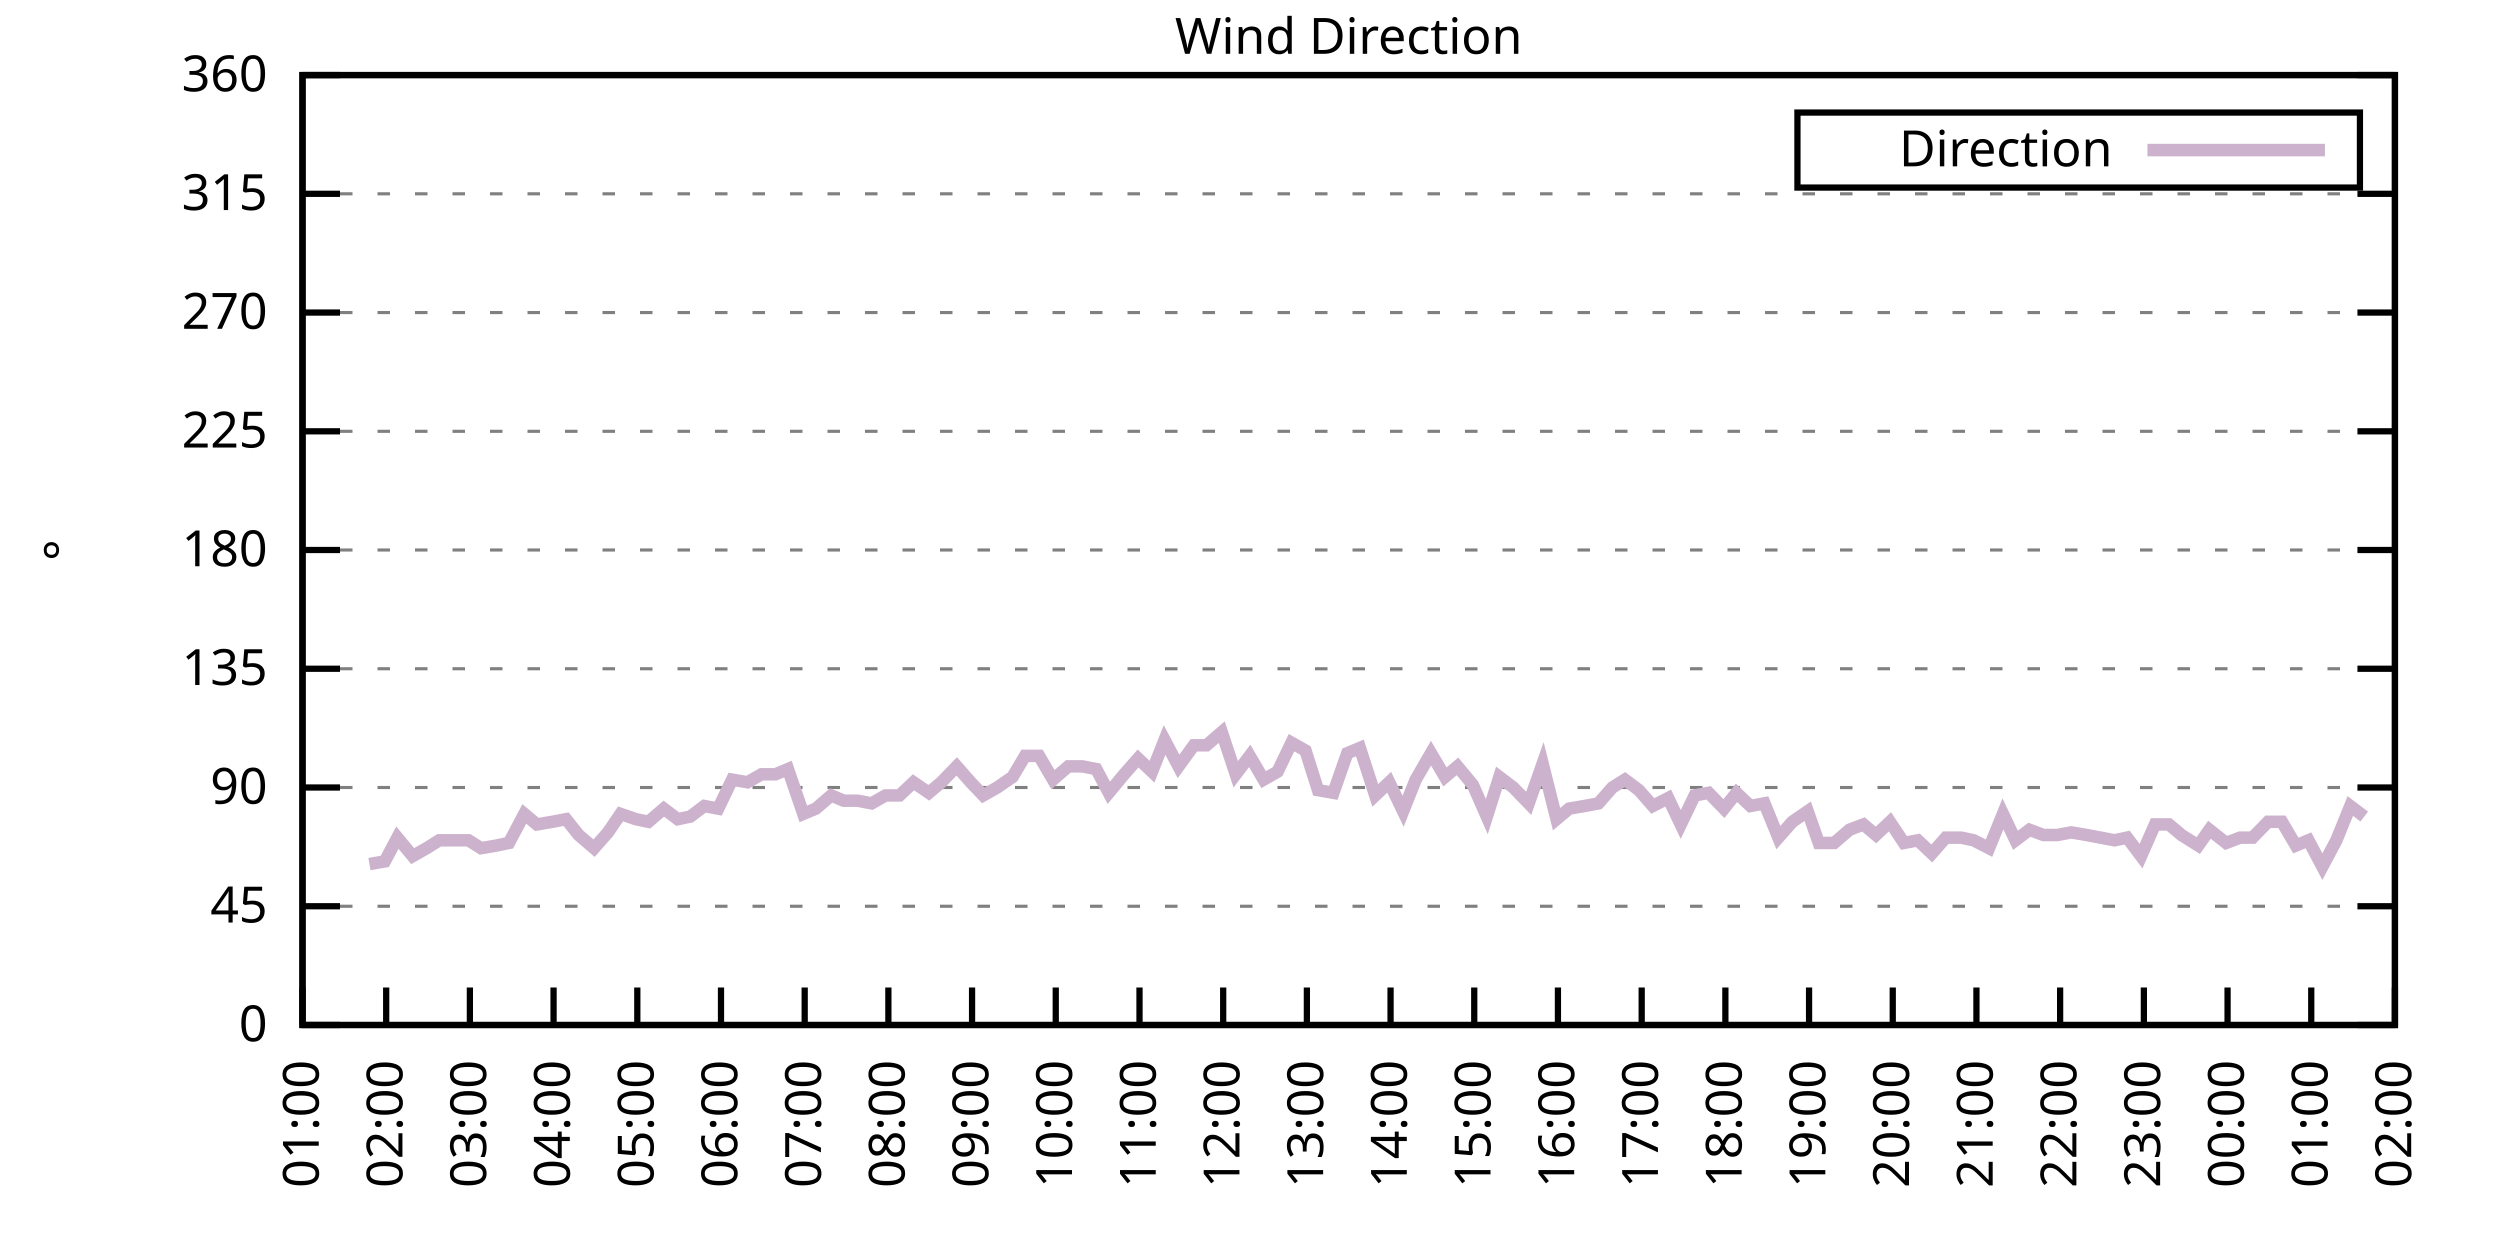
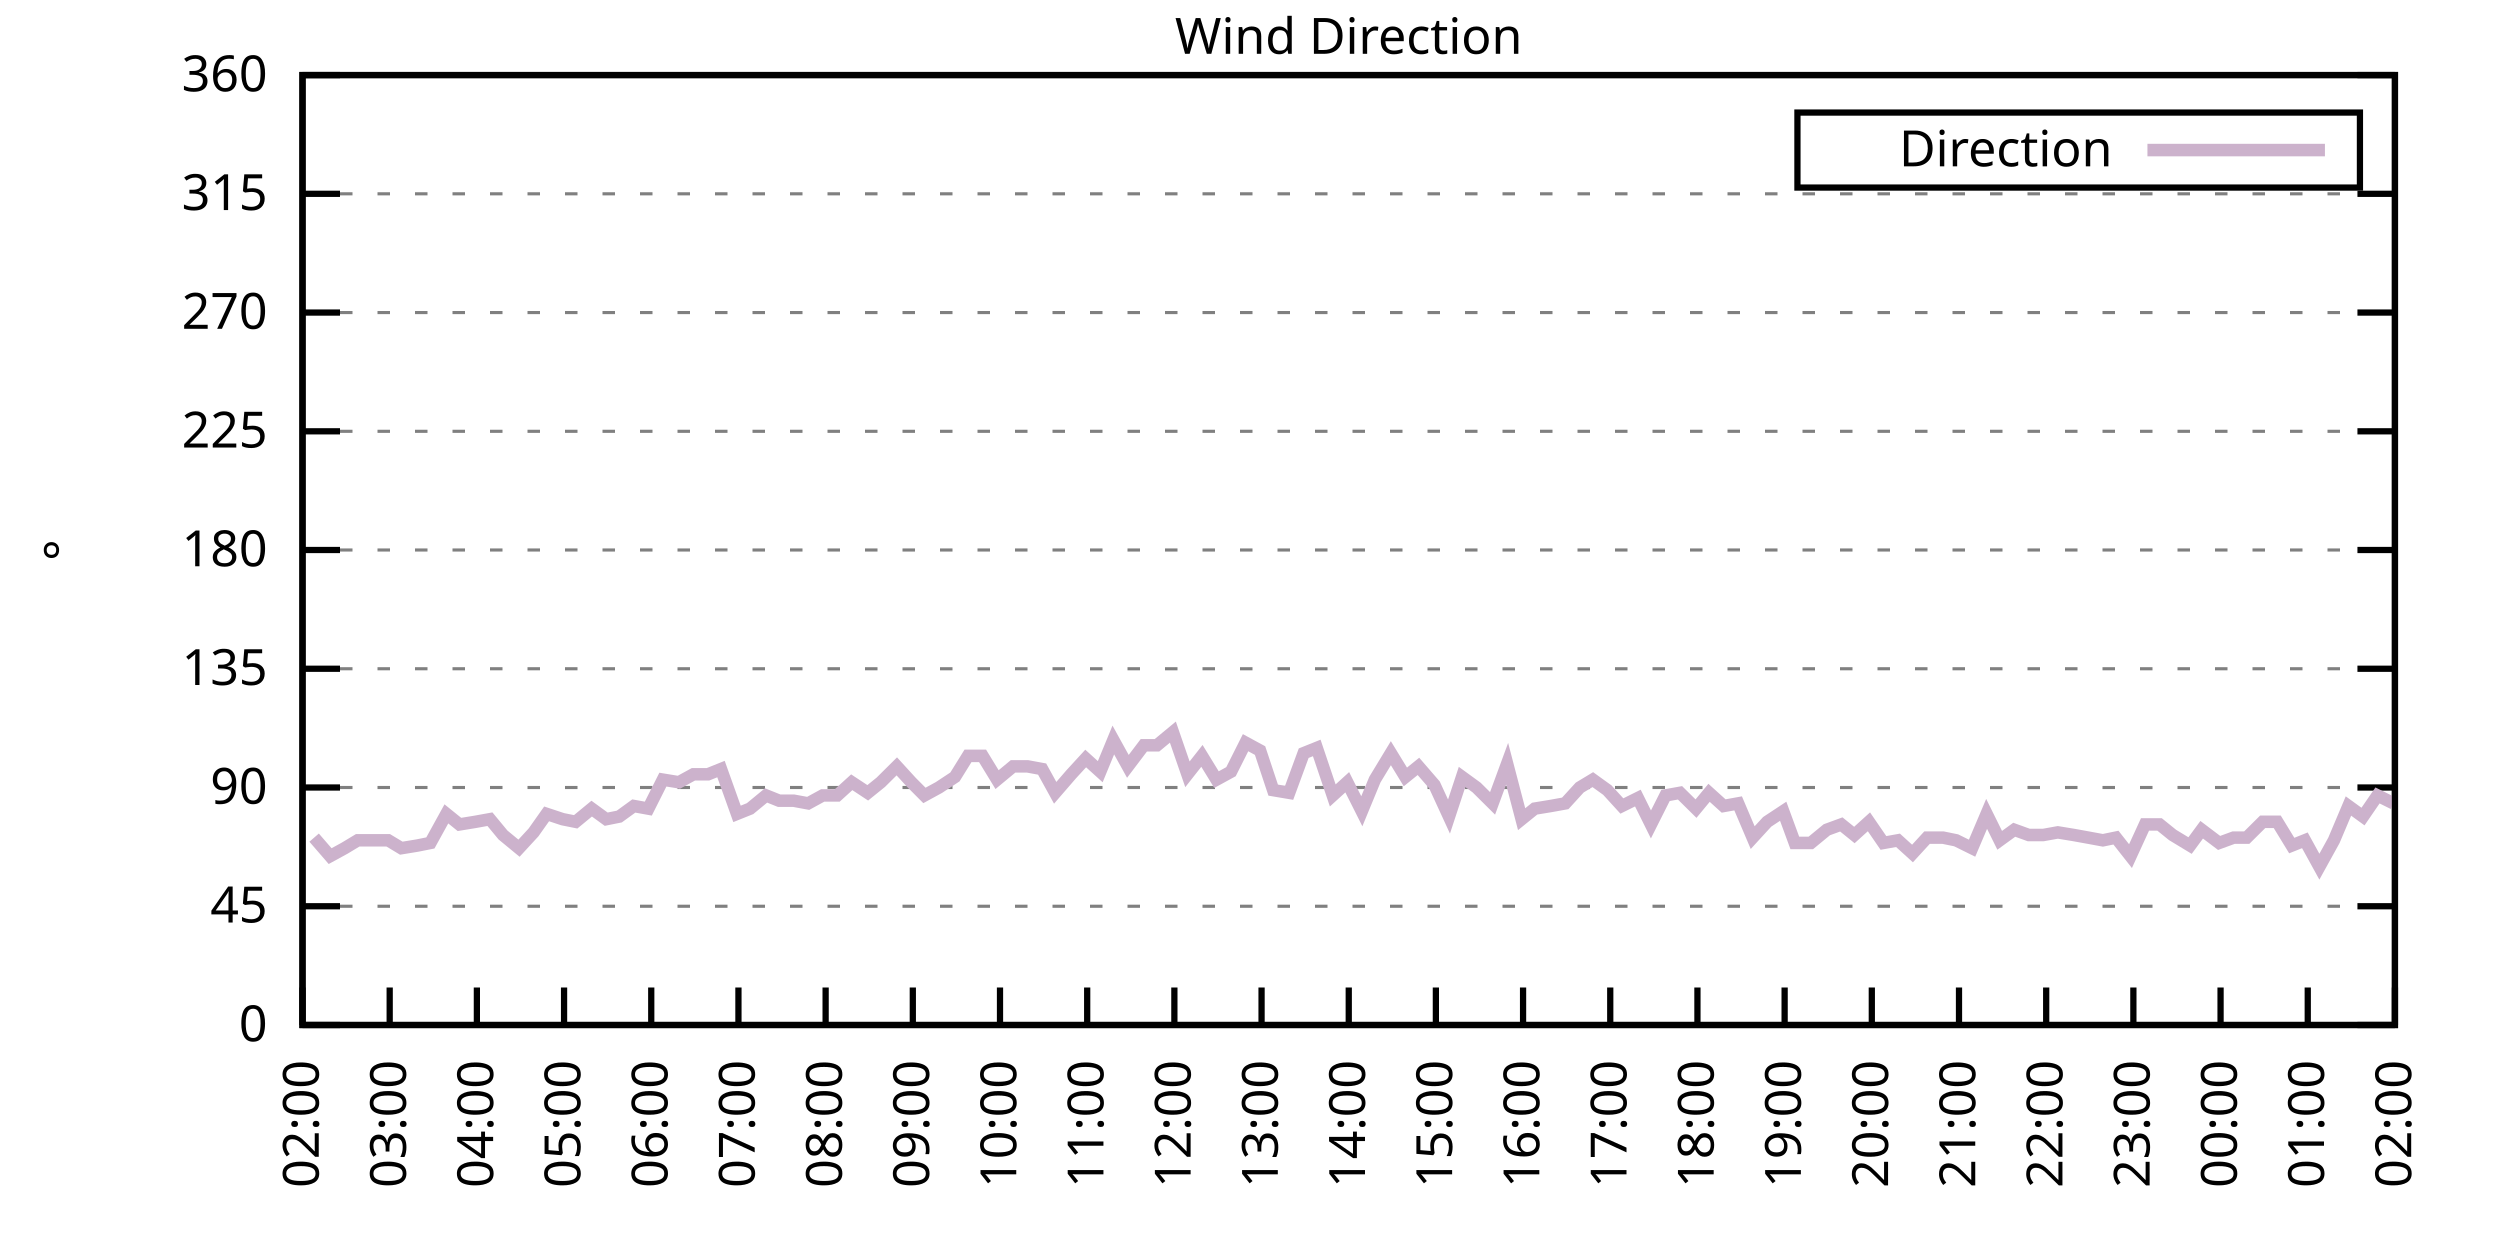
<svg xmlns="http://www.w3.org/2000/svg" xmlns:xlink="http://www.w3.org/1999/xlink" width="400" height="200" viewBox="0 0 400 200">
  <g id="gnuplot_canvas">
    <rect x="0" y="0" width="400" height="200" fill="none" />
    <defs>
      <circle id="gpDot" r="0.5" stroke-width="0.5" stroke="currentColor" />
      <path id="gpPt0" stroke-width="0.333" stroke="currentColor" d="M-1,0 h2 M0,-1 v2" />
      <path id="gpPt1" stroke-width="0.333" stroke="currentColor" d="M-1,-1 L1,1 M1,-1 L-1,1" />
      <path id="gpPt2" stroke-width="0.333" stroke="currentColor" d="M-1,0 L1,0 M0,-1 L0,1 M-1,-1 L1,1 M-1,1 L1,-1" />
      <rect id="gpPt3" stroke-width="0.333" stroke="currentColor" x="-1" y="-1" width="2" height="2" />
      <rect id="gpPt4" stroke-width="0.333" stroke="currentColor" fill="currentColor" x="-1" y="-1" width="2" height="2" />
      <circle id="gpPt5" stroke-width="0.333" stroke="currentColor" cx="0" cy="0" r="1" />
      <use xlink:href="#gpPt5" id="gpPt6" fill="currentColor" stroke="none" />
      <path id="gpPt7" stroke-width="0.333" stroke="currentColor" d="M0,-1.33 L-1.33,0.67 L1.33,0.67 z" />
      <use xlink:href="#gpPt7" id="gpPt8" fill="currentColor" stroke="none" />
      <use xlink:href="#gpPt7" id="gpPt9" stroke="currentColor" transform="rotate(180)" />
      <use xlink:href="#gpPt9" id="gpPt10" fill="currentColor" stroke="none" />
      <use xlink:href="#gpPt3" id="gpPt11" stroke="currentColor" transform="rotate(45)" />
      <use xlink:href="#gpPt11" id="gpPt12" fill="currentColor" stroke="none" />
      <path id="gpPt13" stroke-width="0.333" stroke="currentColor" d="M0,1.330 L1.265,0.411 L0.782,-1.067 L-0.782,-1.076 L-1.265,0.411 z" />
      <use xlink:href="#gpPt13" id="gpPt14" fill="currentColor" stroke="none" />
      <filter id="textbox" filterUnits="objectBoundingBox" x="0" y="0" height="1" width="1">
        <feFlood flood-color="white" flood-opacity="1" result="bgnd" />
        <feComposite in="SourceGraphic" in2="bgnd" operator="atop" />
      </filter>
      <filter id="greybox" filterUnits="objectBoundingBox" x="0" y="0" height="1" width="1">
        <feFlood flood-color="lightgrey" flood-opacity="1" result="grey" />
        <feComposite in="SourceGraphic" in2="grey" operator="atop" />
      </filter>
    </defs>
    <g fill="none" color="white" stroke="currentColor" stroke-width="1.00" stroke-linecap="butt" stroke-linejoin="miter">
</g>
    <g fill="none" color="black" stroke="currentColor" stroke-width="1.00" stroke-linecap="butt" stroke-linejoin="miter">
      <g stroke="none" shape-rendering="crispEdges">
        <polygon fill="rgb(255, 255, 255)" points="48.40,164.00 383.18,164.00 383.18,12.02 48.40,12.02 " />
      </g>
    </g>
    <g fill="none" color="black" stroke="currentColor" stroke-width="1.00" stroke-linecap="butt" stroke-linejoin="miter">
</g>
    <g fill="none" color="black" stroke="black" stroke-width="0.50" stroke-linecap="butt" stroke-linejoin="miter">
</g>
    <g fill="none" color="gray" stroke="currentColor" stroke-width="0.50" stroke-linecap="butt" stroke-linejoin="miter">
      <path stroke="gray" stroke-dasharray="2,4" class="gridline" d="M48.40,164.00 L383.19,164.00  " />
    </g>
    <g fill="none" color="gray" stroke="gray" stroke-width="1.00" stroke-linecap="butt" stroke-linejoin="miter">
</g>
    <g fill="none" color="black" stroke="currentColor" stroke-width="1.00" stroke-linecap="butt" stroke-linejoin="miter">
      <path stroke="black" d="M48.40,164.00 L54.40,164.00 M383.19,164.00 L377.19,164.00  " />
      <g transform="translate(42.80,166.60)" stroke="none" fill="black" font-family="Sans" font-size="8.00" text-anchor="end">
        <text>
          <tspan font-family="Sans"> 0</tspan>
        </text>
      </g>
    </g>
    <g fill="none" color="black" stroke="currentColor" stroke-width="1.00" stroke-linecap="butt" stroke-linejoin="miter">
</g>
    <g fill="none" color="black" stroke="black" stroke-width="0.50" stroke-linecap="butt" stroke-linejoin="miter">
</g>
    <g fill="none" color="gray" stroke="currentColor" stroke-width="0.50" stroke-linecap="butt" stroke-linejoin="miter">
      <path stroke="gray" stroke-dasharray="2,4" class="gridline" d="M48.40,145.00 L383.19,145.00  " />
    </g>
    <g fill="none" color="gray" stroke="gray" stroke-width="1.00" stroke-linecap="butt" stroke-linejoin="miter">
</g>
    <g fill="none" color="black" stroke="currentColor" stroke-width="1.00" stroke-linecap="butt" stroke-linejoin="miter">
      <path stroke="black" d="M48.40,145.00 L54.40,145.00 M383.19,145.00 L377.19,145.00  " />
      <g transform="translate(42.80,147.60)" stroke="none" fill="black" font-family="Sans" font-size="8.00" text-anchor="end">
        <text>
          <tspan font-family="Sans"> 45</tspan>
        </text>
      </g>
    </g>
    <g fill="none" color="black" stroke="currentColor" stroke-width="1.00" stroke-linecap="butt" stroke-linejoin="miter">
</g>
    <g fill="none" color="black" stroke="black" stroke-width="0.50" stroke-linecap="butt" stroke-linejoin="miter">
</g>
    <g fill="none" color="gray" stroke="currentColor" stroke-width="0.50" stroke-linecap="butt" stroke-linejoin="miter">
      <path stroke="gray" stroke-dasharray="2,4" class="gridline" d="M48.40,126.00 L383.19,126.00  " />
    </g>
    <g fill="none" color="gray" stroke="gray" stroke-width="1.00" stroke-linecap="butt" stroke-linejoin="miter">
</g>
    <g fill="none" color="black" stroke="currentColor" stroke-width="1.00" stroke-linecap="butt" stroke-linejoin="miter">
      <path stroke="black" d="M48.40,126.00 L54.40,126.00 M383.19,126.00 L377.19,126.00  " />
      <g transform="translate(42.80,128.60)" stroke="none" fill="black" font-family="Sans" font-size="8.00" text-anchor="end">
        <text>
          <tspan font-family="Sans"> 90</tspan>
        </text>
      </g>
    </g>
    <g fill="none" color="black" stroke="currentColor" stroke-width="1.00" stroke-linecap="butt" stroke-linejoin="miter">
</g>
    <g fill="none" color="black" stroke="black" stroke-width="0.50" stroke-linecap="butt" stroke-linejoin="miter">
</g>
    <g fill="none" color="gray" stroke="currentColor" stroke-width="0.50" stroke-linecap="butt" stroke-linejoin="miter">
      <path stroke="gray" stroke-dasharray="2,4" class="gridline" d="M48.40,107.00 L383.19,107.00  " />
    </g>
    <g fill="none" color="gray" stroke="gray" stroke-width="1.00" stroke-linecap="butt" stroke-linejoin="miter">
</g>
    <g fill="none" color="black" stroke="currentColor" stroke-width="1.00" stroke-linecap="butt" stroke-linejoin="miter">
      <path stroke="black" d="M48.40,107.00 L54.40,107.00 M383.19,107.00 L377.19,107.00  " />
      <g transform="translate(42.80,109.60)" stroke="none" fill="black" font-family="Sans" font-size="8.00" text-anchor="end">
        <text>
          <tspan font-family="Sans"> 135</tspan>
        </text>
      </g>
    </g>
    <g fill="none" color="black" stroke="currentColor" stroke-width="1.00" stroke-linecap="butt" stroke-linejoin="miter">
</g>
    <g fill="none" color="black" stroke="black" stroke-width="0.50" stroke-linecap="butt" stroke-linejoin="miter">
</g>
    <g fill="none" color="gray" stroke="currentColor" stroke-width="0.50" stroke-linecap="butt" stroke-linejoin="miter">
      <path stroke="gray" stroke-dasharray="2,4" class="gridline" d="M48.40,88.00 L383.19,88.00  " />
    </g>
    <g fill="none" color="gray" stroke="gray" stroke-width="1.00" stroke-linecap="butt" stroke-linejoin="miter">
</g>
    <g fill="none" color="black" stroke="currentColor" stroke-width="1.00" stroke-linecap="butt" stroke-linejoin="miter">
      <path stroke="black" d="M48.40,88.00 L54.40,88.00 M383.19,88.00 L377.19,88.00  " />
      <g transform="translate(42.80,90.60)" stroke="none" fill="black" font-family="Sans" font-size="8.00" text-anchor="end">
        <text>
          <tspan font-family="Sans"> 180</tspan>
        </text>
      </g>
    </g>
    <g fill="none" color="black" stroke="currentColor" stroke-width="1.00" stroke-linecap="butt" stroke-linejoin="miter">
</g>
    <g fill="none" color="black" stroke="black" stroke-width="0.50" stroke-linecap="butt" stroke-linejoin="miter">
</g>
    <g fill="none" color="gray" stroke="currentColor" stroke-width="0.50" stroke-linecap="butt" stroke-linejoin="miter">
      <path stroke="gray" stroke-dasharray="2,4" class="gridline" d="M48.40,69.01 L383.19,69.01  " />
    </g>
    <g fill="none" color="gray" stroke="gray" stroke-width="1.00" stroke-linecap="butt" stroke-linejoin="miter">
</g>
    <g fill="none" color="black" stroke="currentColor" stroke-width="1.00" stroke-linecap="butt" stroke-linejoin="miter">
      <path stroke="black" d="M48.40,69.01 L54.40,69.01 M383.19,69.01 L377.19,69.01  " />
      <g transform="translate(42.80,71.61)" stroke="none" fill="black" font-family="Sans" font-size="8.00" text-anchor="end">
        <text>
          <tspan font-family="Sans"> 225</tspan>
        </text>
      </g>
    </g>
    <g fill="none" color="black" stroke="currentColor" stroke-width="1.00" stroke-linecap="butt" stroke-linejoin="miter">
</g>
    <g fill="none" color="black" stroke="black" stroke-width="0.50" stroke-linecap="butt" stroke-linejoin="miter">
</g>
    <g fill="none" color="gray" stroke="currentColor" stroke-width="0.50" stroke-linecap="butt" stroke-linejoin="miter">
      <path stroke="gray" stroke-dasharray="2,4" class="gridline" d="M48.40,50.01 L383.19,50.01  " />
    </g>
    <g fill="none" color="gray" stroke="gray" stroke-width="1.00" stroke-linecap="butt" stroke-linejoin="miter">
</g>
    <g fill="none" color="black" stroke="currentColor" stroke-width="1.00" stroke-linecap="butt" stroke-linejoin="miter">
      <path stroke="black" d="M48.40,50.01 L54.40,50.01 M383.19,50.01 L377.19,50.01  " />
      <g transform="translate(42.80,52.61)" stroke="none" fill="black" font-family="Sans" font-size="8.00" text-anchor="end">
        <text>
          <tspan font-family="Sans"> 270</tspan>
        </text>
      </g>
    </g>
    <g fill="none" color="black" stroke="currentColor" stroke-width="1.00" stroke-linecap="butt" stroke-linejoin="miter">
</g>
    <g fill="none" color="black" stroke="black" stroke-width="0.50" stroke-linecap="butt" stroke-linejoin="miter">
</g>
    <g fill="none" color="gray" stroke="currentColor" stroke-width="0.50" stroke-linecap="butt" stroke-linejoin="miter">
      <path stroke="gray" stroke-dasharray="2,4" class="gridline" d="M48.40,31.01 L383.19,31.01  " />
    </g>
    <g fill="none" color="gray" stroke="gray" stroke-width="1.00" stroke-linecap="butt" stroke-linejoin="miter">
</g>
    <g fill="none" color="black" stroke="currentColor" stroke-width="1.00" stroke-linecap="butt" stroke-linejoin="miter">
      <path stroke="black" d="M48.40,31.01 L54.40,31.01 M383.19,31.01 L377.19,31.01  " />
      <g transform="translate(42.80,33.61)" stroke="none" fill="black" font-family="Sans" font-size="8.00" text-anchor="end">
        <text>
          <tspan font-family="Sans"> 315</tspan>
        </text>
      </g>
    </g>
    <g fill="none" color="black" stroke="currentColor" stroke-width="1.00" stroke-linecap="butt" stroke-linejoin="miter">
</g>
    <g fill="none" color="black" stroke="black" stroke-width="0.50" stroke-linecap="butt" stroke-linejoin="miter">
</g>
    <g fill="none" color="gray" stroke="currentColor" stroke-width="0.50" stroke-linecap="butt" stroke-linejoin="miter">
      <path stroke="gray" stroke-dasharray="2,4" class="gridline" d="M48.40,12.01 L383.19,12.01  " />
    </g>
    <g fill="none" color="gray" stroke="gray" stroke-width="1.00" stroke-linecap="butt" stroke-linejoin="miter">
</g>
    <g fill="none" color="black" stroke="currentColor" stroke-width="1.00" stroke-linecap="butt" stroke-linejoin="miter">
      <path stroke="black" d="M48.40,12.01 L54.40,12.01 M383.19,12.01 L377.19,12.01  " />
      <g transform="translate(42.80,14.61)" stroke="none" fill="black" font-family="Sans" font-size="8.00" text-anchor="end">
        <text>
          <tspan font-family="Sans"> 360</tspan>
        </text>
      </g>
    </g>
    <g fill="none" color="black" stroke="currentColor" stroke-width="1.00" stroke-linecap="butt" stroke-linejoin="miter">
      <path stroke="black" d="M48.40,164.00 L48.40,158.00  " />
      <g transform="translate(51.00,169.60) rotate(270.00)" stroke="none" fill="black" font-family="Sans" font-size="8.00" text-anchor="end">
        <text>
-           <tspan font-family="Sans">01:00</tspan>
-         </text>
-       </g>
-     </g>
-     <g fill="none" color="black" stroke="currentColor" stroke-width="1.00" stroke-linecap="butt" stroke-linejoin="miter">
-       <path stroke="black" d="M61.79,164.00 L61.79,158.00  " />
-       <g transform="translate(64.39,169.60) rotate(270.00)" stroke="none" fill="black" font-family="Sans" font-size="8.00" text-anchor="end">
-         <text>
          <tspan font-family="Sans">02:00</tspan>
        </text>
      </g>
    </g>
    <g fill="none" color="black" stroke="currentColor" stroke-width="1.00" stroke-linecap="butt" stroke-linejoin="miter">
-       <path stroke="black" d="M75.18,164.00 L75.18,158.00  " />
-       <g transform="translate(77.78,169.60) rotate(270.00)" stroke="none" fill="black" font-family="Sans" font-size="8.00" text-anchor="end">
+       <path stroke="black" d="M62.35,164.00 L62.35,158.00  " />
+       <g transform="translate(64.95,169.60) rotate(270.00)" stroke="none" fill="black" font-family="Sans" font-size="8.00" text-anchor="end">
        <text>
          <tspan font-family="Sans">03:00</tspan>
        </text>
      </g>
    </g>
    <g fill="none" color="black" stroke="currentColor" stroke-width="1.00" stroke-linecap="butt" stroke-linejoin="miter">
-       <path stroke="black" d="M88.57,164.00 L88.57,158.00  " />
-       <g transform="translate(91.17,169.60) rotate(270.00)" stroke="none" fill="black" font-family="Sans" font-size="8.00" text-anchor="end">
+       <path stroke="black" d="M76.30,164.00 L76.30,158.00  " />
+       <g transform="translate(78.90,169.60) rotate(270.00)" stroke="none" fill="black" font-family="Sans" font-size="8.00" text-anchor="end">
        <text>
          <tspan font-family="Sans">04:00</tspan>
        </text>
      </g>
    </g>
    <g fill="none" color="black" stroke="currentColor" stroke-width="1.00" stroke-linecap="butt" stroke-linejoin="miter">
-       <path stroke="black" d="M101.97,164.00 L101.97,158.00  " />
-       <g transform="translate(104.57,169.60) rotate(270.00)" stroke="none" fill="black" font-family="Sans" font-size="8.00" text-anchor="end">
+       <path stroke="black" d="M90.25,164.00 L90.25,158.00  " />
+       <g transform="translate(92.85,169.60) rotate(270.00)" stroke="none" fill="black" font-family="Sans" font-size="8.00" text-anchor="end">
        <text>
          <tspan font-family="Sans">05:00</tspan>
        </text>
      </g>
    </g>
    <g fill="none" color="black" stroke="currentColor" stroke-width="1.00" stroke-linecap="butt" stroke-linejoin="miter">
-       <path stroke="black" d="M115.36,164.00 L115.36,158.00  " />
-       <g transform="translate(117.96,169.60) rotate(270.00)" stroke="none" fill="black" font-family="Sans" font-size="8.00" text-anchor="end">
+       <path stroke="black" d="M104.20,164.00 L104.20,158.00  " />
+       <g transform="translate(106.80,169.60) rotate(270.00)" stroke="none" fill="black" font-family="Sans" font-size="8.00" text-anchor="end">
        <text>
          <tspan font-family="Sans">06:00</tspan>
        </text>
      </g>
    </g>
    <g fill="none" color="black" stroke="currentColor" stroke-width="1.00" stroke-linecap="butt" stroke-linejoin="miter">
-       <path stroke="black" d="M128.75,164.00 L128.75,158.00  " />
-       <g transform="translate(131.35,169.60) rotate(270.00)" stroke="none" fill="black" font-family="Sans" font-size="8.00" text-anchor="end">
+       <path stroke="black" d="M118.15,164.00 L118.15,158.00  " />
+       <g transform="translate(120.75,169.60) rotate(270.00)" stroke="none" fill="black" font-family="Sans" font-size="8.00" text-anchor="end">
        <text>
          <tspan font-family="Sans">07:00</tspan>
        </text>
      </g>
    </g>
    <g fill="none" color="black" stroke="currentColor" stroke-width="1.00" stroke-linecap="butt" stroke-linejoin="miter">
-       <path stroke="black" d="M142.14,164.00 L142.14,158.00  " />
-       <g transform="translate(144.74,169.60) rotate(270.00)" stroke="none" fill="black" font-family="Sans" font-size="8.00" text-anchor="end">
+       <path stroke="black" d="M132.10,164.00 L132.10,158.00  " />
+       <g transform="translate(134.70,169.60) rotate(270.00)" stroke="none" fill="black" font-family="Sans" font-size="8.00" text-anchor="end">
        <text>
          <tspan font-family="Sans">08:00</tspan>
        </text>
      </g>
    </g>
    <g fill="none" color="black" stroke="currentColor" stroke-width="1.00" stroke-linecap="butt" stroke-linejoin="miter">
-       <path stroke="black" d="M155.53,164.00 L155.53,158.00  " />
-       <g transform="translate(158.13,169.60) rotate(270.00)" stroke="none" fill="black" font-family="Sans" font-size="8.00" text-anchor="end">
+       <path stroke="black" d="M146.05,164.00 L146.05,158.00  " />
+       <g transform="translate(148.65,169.60) rotate(270.00)" stroke="none" fill="black" font-family="Sans" font-size="8.00" text-anchor="end">
        <text>
          <tspan font-family="Sans">09:00</tspan>
        </text>
      </g>
    </g>
    <g fill="none" color="black" stroke="currentColor" stroke-width="1.00" stroke-linecap="butt" stroke-linejoin="miter">
-       <path stroke="black" d="M168.92,164.00 L168.92,158.00  " />
-       <g transform="translate(171.52,169.60) rotate(270.00)" stroke="none" fill="black" font-family="Sans" font-size="8.00" text-anchor="end">
+       <path stroke="black" d="M160.00,164.00 L160.00,158.00  " />
+       <g transform="translate(162.60,169.60) rotate(270.00)" stroke="none" fill="black" font-family="Sans" font-size="8.00" text-anchor="end">
        <text>
          <tspan font-family="Sans">10:00</tspan>
        </text>
      </g>
    </g>
    <g fill="none" color="black" stroke="currentColor" stroke-width="1.00" stroke-linecap="butt" stroke-linejoin="miter">
-       <path stroke="black" d="M182.32,164.00 L182.32,158.00  " />
-       <g transform="translate(184.92,169.60) rotate(270.00)" stroke="none" fill="black" font-family="Sans" font-size="8.00" text-anchor="end">
+       <path stroke="black" d="M173.95,164.00 L173.95,158.00  " />
+       <g transform="translate(176.55,169.60) rotate(270.00)" stroke="none" fill="black" font-family="Sans" font-size="8.00" text-anchor="end">
        <text>
          <tspan font-family="Sans">11:00</tspan>
        </text>
      </g>
    </g>
    <g fill="none" color="black" stroke="currentColor" stroke-width="1.00" stroke-linecap="butt" stroke-linejoin="miter">
-       <path stroke="black" d="M195.71,164.00 L195.71,158.00  " />
-       <g transform="translate(198.31,169.60) rotate(270.00)" stroke="none" fill="black" font-family="Sans" font-size="8.00" text-anchor="end">
+       <path stroke="black" d="M187.90,164.00 L187.90,158.00  " />
+       <g transform="translate(190.50,169.60) rotate(270.00)" stroke="none" fill="black" font-family="Sans" font-size="8.00" text-anchor="end">
        <text>
          <tspan font-family="Sans">12:00</tspan>
        </text>
      </g>
    </g>
    <g fill="none" color="black" stroke="currentColor" stroke-width="1.00" stroke-linecap="butt" stroke-linejoin="miter">
-       <path stroke="black" d="M209.10,164.00 L209.10,158.00  " />
-       <g transform="translate(211.70,169.60) rotate(270.00)" stroke="none" fill="black" font-family="Sans" font-size="8.00" text-anchor="end">
+       <path stroke="black" d="M201.85,164.00 L201.85,158.00  " />
+       <g transform="translate(204.45,169.60) rotate(270.00)" stroke="none" fill="black" font-family="Sans" font-size="8.00" text-anchor="end">
        <text>
          <tspan font-family="Sans">13:00</tspan>
        </text>
      </g>
    </g>
    <g fill="none" color="black" stroke="currentColor" stroke-width="1.00" stroke-linecap="butt" stroke-linejoin="miter">
-       <path stroke="black" d="M222.49,164.00 L222.49,158.00  " />
-       <g transform="translate(225.09,169.60) rotate(270.00)" stroke="none" fill="black" font-family="Sans" font-size="8.00" text-anchor="end">
+       <path stroke="black" d="M215.80,164.00 L215.80,158.00  " />
+       <g transform="translate(218.40,169.60) rotate(270.00)" stroke="none" fill="black" font-family="Sans" font-size="8.00" text-anchor="end">
        <text>
          <tspan font-family="Sans">14:00</tspan>
        </text>
      </g>
    </g>
    <g fill="none" color="black" stroke="currentColor" stroke-width="1.00" stroke-linecap="butt" stroke-linejoin="miter">
-       <path stroke="black" d="M235.88,164.00 L235.88,158.00  " />
-       <g transform="translate(238.48,169.60) rotate(270.00)" stroke="none" fill="black" font-family="Sans" font-size="8.00" text-anchor="end">
+       <path stroke="black" d="M229.74,164.00 L229.74,158.00  " />
+       <g transform="translate(232.34,169.60) rotate(270.00)" stroke="none" fill="black" font-family="Sans" font-size="8.00" text-anchor="end">
        <text>
          <tspan font-family="Sans">15:00</tspan>
        </text>
      </g>
    </g>
    <g fill="none" color="black" stroke="currentColor" stroke-width="1.00" stroke-linecap="butt" stroke-linejoin="miter">
-       <path stroke="black" d="M249.27,164.00 L249.27,158.00  " />
-       <g transform="translate(251.87,169.60) rotate(270.00)" stroke="none" fill="black" font-family="Sans" font-size="8.00" text-anchor="end">
+       <path stroke="black" d="M243.69,164.00 L243.69,158.00  " />
+       <g transform="translate(246.29,169.60) rotate(270.00)" stroke="none" fill="black" font-family="Sans" font-size="8.00" text-anchor="end">
        <text>
          <tspan font-family="Sans">16:00</tspan>
        </text>
      </g>
    </g>
    <g fill="none" color="black" stroke="currentColor" stroke-width="1.00" stroke-linecap="butt" stroke-linejoin="miter">
-       <path stroke="black" d="M262.67,164.00 L262.67,158.00  " />
-       <g transform="translate(265.27,169.60) rotate(270.00)" stroke="none" fill="black" font-family="Sans" font-size="8.00" text-anchor="end">
+       <path stroke="black" d="M257.64,164.00 L257.64,158.00  " />
+       <g transform="translate(260.24,169.60) rotate(270.00)" stroke="none" fill="black" font-family="Sans" font-size="8.00" text-anchor="end">
        <text>
          <tspan font-family="Sans">17:00</tspan>
        </text>
      </g>
    </g>
    <g fill="none" color="black" stroke="currentColor" stroke-width="1.00" stroke-linecap="butt" stroke-linejoin="miter">
-       <path stroke="black" d="M276.06,164.00 L276.06,158.00  " />
-       <g transform="translate(278.66,169.60) rotate(270.00)" stroke="none" fill="black" font-family="Sans" font-size="8.00" text-anchor="end">
+       <path stroke="black" d="M271.59,164.00 L271.59,158.00  " />
+       <g transform="translate(274.19,169.60) rotate(270.00)" stroke="none" fill="black" font-family="Sans" font-size="8.00" text-anchor="end">
        <text>
          <tspan font-family="Sans">18:00</tspan>
        </text>
      </g>
    </g>
    <g fill="none" color="black" stroke="currentColor" stroke-width="1.00" stroke-linecap="butt" stroke-linejoin="miter">
-       <path stroke="black" d="M289.45,164.00 L289.45,158.00  " />
-       <g transform="translate(292.05,169.60) rotate(270.00)" stroke="none" fill="black" font-family="Sans" font-size="8.00" text-anchor="end">
+       <path stroke="black" d="M285.54,164.00 L285.54,158.00  " />
+       <g transform="translate(288.14,169.60) rotate(270.00)" stroke="none" fill="black" font-family="Sans" font-size="8.00" text-anchor="end">
        <text>
          <tspan font-family="Sans">19:00</tspan>
        </text>
      </g>
    </g>
    <g fill="none" color="black" stroke="currentColor" stroke-width="1.00" stroke-linecap="butt" stroke-linejoin="miter">
-       <path stroke="black" d="M302.84,164.00 L302.84,158.00  " />
-       <g transform="translate(305.44,169.60) rotate(270.00)" stroke="none" fill="black" font-family="Sans" font-size="8.00" text-anchor="end">
+       <path stroke="black" d="M299.49,164.00 L299.49,158.00  " />
+       <g transform="translate(302.09,169.60) rotate(270.00)" stroke="none" fill="black" font-family="Sans" font-size="8.00" text-anchor="end">
        <text>
          <tspan font-family="Sans">20:00</tspan>
        </text>
      </g>
    </g>
    <g fill="none" color="black" stroke="currentColor" stroke-width="1.00" stroke-linecap="butt" stroke-linejoin="miter">
-       <path stroke="black" d="M316.23,164.00 L316.23,158.00  " />
-       <g transform="translate(318.83,169.60) rotate(270.00)" stroke="none" fill="black" font-family="Sans" font-size="8.00" text-anchor="end">
+       <path stroke="black" d="M313.44,164.00 L313.44,158.00  " />
+       <g transform="translate(316.04,169.60) rotate(270.00)" stroke="none" fill="black" font-family="Sans" font-size="8.00" text-anchor="end">
        <text>
          <tspan font-family="Sans">21:00</tspan>
        </text>
      </g>
    </g>
    <g fill="none" color="black" stroke="currentColor" stroke-width="1.00" stroke-linecap="butt" stroke-linejoin="miter">
-       <path stroke="black" d="M329.62,164.00 L329.62,158.00  " />
-       <g transform="translate(332.22,169.60) rotate(270.00)" stroke="none" fill="black" font-family="Sans" font-size="8.00" text-anchor="end">
+       <path stroke="black" d="M327.39,164.00 L327.39,158.00  " />
+       <g transform="translate(329.99,169.60) rotate(270.00)" stroke="none" fill="black" font-family="Sans" font-size="8.00" text-anchor="end">
        <text>
          <tspan font-family="Sans">22:00</tspan>
        </text>
      </g>
    </g>
    <g fill="none" color="black" stroke="currentColor" stroke-width="1.00" stroke-linecap="butt" stroke-linejoin="miter">
-       <path stroke="black" d="M343.02,164.00 L343.02,158.00  " />
-       <g transform="translate(345.62,169.60) rotate(270.00)" stroke="none" fill="black" font-family="Sans" font-size="8.00" text-anchor="end">
+       <path stroke="black" d="M341.34,164.00 L341.34,158.00  " />
+       <g transform="translate(343.94,169.60) rotate(270.00)" stroke="none" fill="black" font-family="Sans" font-size="8.00" text-anchor="end">
        <text>
          <tspan font-family="Sans">23:00</tspan>
        </text>
      </g>
    </g>
    <g fill="none" color="black" stroke="currentColor" stroke-width="1.00" stroke-linecap="butt" stroke-linejoin="miter">
-       <path stroke="black" d="M356.41,164.00 L356.41,158.00  " />
-       <g transform="translate(359.01,169.60) rotate(270.00)" stroke="none" fill="black" font-family="Sans" font-size="8.00" text-anchor="end">
+       <path stroke="black" d="M355.29,164.00 L355.29,158.00  " />
+       <g transform="translate(357.89,169.60) rotate(270.00)" stroke="none" fill="black" font-family="Sans" font-size="8.00" text-anchor="end">
        <text>
          <tspan font-family="Sans">00:00</tspan>
        </text>
      </g>
    </g>
    <g fill="none" color="black" stroke="currentColor" stroke-width="1.00" stroke-linecap="butt" stroke-linejoin="miter">
-       <path stroke="black" d="M369.80,164.00 L369.80,158.00  " />
-       <g transform="translate(372.40,169.60) rotate(270.00)" stroke="none" fill="black" font-family="Sans" font-size="8.00" text-anchor="end">
+       <path stroke="black" d="M369.24,164.00 L369.24,158.00  " />
+       <g transform="translate(371.84,169.60) rotate(270.00)" stroke="none" fill="black" font-family="Sans" font-size="8.00" text-anchor="end">
        <text>
          <tspan font-family="Sans">01:00</tspan>
        </text>
      </g>
    </g>
    <g fill="none" color="black" stroke="currentColor" stroke-width="1.00" stroke-linecap="butt" stroke-linejoin="miter">
      <path stroke="black" d="M383.19,164.00 L383.19,158.00  " />
      <g transform="translate(385.79,169.60) rotate(270.00)" stroke="none" fill="black" font-family="Sans" font-size="8.00" text-anchor="end">
        <text>
          <tspan font-family="Sans">02:00</tspan>
        </text>
      </g>
    </g>
    <g fill="none" color="black" stroke="currentColor" stroke-width="1.00" stroke-linecap="butt" stroke-linejoin="miter">
</g>
    <g fill="none" color="black" stroke="currentColor" stroke-width="1.00" stroke-linecap="butt" stroke-linejoin="miter">
      <path stroke="black" d="M48.40,12.01 L48.40,164.00 L383.19,164.00 L383.19,12.01 L48.40,12.01 Z  " />
    </g>
    <g fill="none" color="black" stroke="currentColor" stroke-width="1.00" stroke-linecap="butt" stroke-linejoin="miter">
</g>
    <g fill="none" color="black" stroke="currentColor" stroke-width="1.00" stroke-linecap="butt" stroke-linejoin="miter">
      <path stroke="black" d="M287.59,30.01 L287.59,18.01 L377.59,18.01 L377.59,30.01 L287.59,30.01 Z  " />
    </g>
    <g id="Wind_direction_plot_1">
      <g fill="none" color="white" stroke="black" stroke-width="2.00" stroke-linecap="butt" stroke-linejoin="miter">
</g>
      <g fill="none" color="black" stroke="currentColor" stroke-width="2.00" stroke-linecap="butt" stroke-linejoin="miter">
        <g transform="translate(337.99,26.61)" stroke="none" fill="black" font-family="Sans" font-size="8.00" text-anchor="end">
          <text>
            <tspan font-family="Sans">Direction</tspan>
          </text>
        </g>
      </g>
      <g fill="none" color="black" stroke="currentColor" stroke-width="2.00" stroke-linecap="butt" stroke-linejoin="miter">
-         <path stroke="rgb(204, 178, 204)" d="M343.59,24.01 L371.99,24.01 M59.11,138.25 L61.57,137.82 L63.58,134.02 L66.03,136.98 L68.26,135.71 L70.27,134.45   L72.73,134.45 L74.96,134.45 L76.97,135.71 L79.42,135.29 L81.43,134.87 L83.89,130.22 L85.90,131.91 L88.35,131.49   L90.58,131.07 L92.59,133.60 L95.05,135.71 L97.28,133.18 L99.29,130.22 L101.74,131.07 L103.75,131.49 L106.21,129.38   L108.44,131.07 L110.45,130.65 L112.68,128.96 L114.91,129.38 L117.14,124.74 L119.60,125.16 L121.83,123.89 L124.06,123.89   L126.07,123.05 L128.53,130.22 L130.54,129.38 L132.99,127.27 L135.00,128.11 L137.23,128.11 L139.46,128.54 L141.69,127.27   L143.93,127.27 L146.16,125.16 L148.61,126.85 L150.62,125.16 L153.08,122.62 L155.31,125.16 L157.32,127.27 L159.55,126.00   L162.01,124.31 L164.01,120.94 L166.25,120.94 L168.48,124.74 L170.93,122.62 L173.17,122.62 L175.40,123.05 L177.41,126.85   L179.86,123.89 L182.09,121.36 L184.32,123.47 L186.33,118.40 L188.57,122.62 L191.02,119.25 L193.03,119.25 L195.48,117.14   L197.72,123.89 L199.95,120.94 L202.18,124.74 L204.41,123.47 L206.64,118.83 L208.88,120.09 L210.88,126.42 L213.34,126.85   L215.57,120.51 L217.58,119.67 L220.04,127.27 L222.27,125.16 L224.50,129.80 L226.51,124.74 L228.96,120.51 L231.20,124.31   L233.20,122.62 L235.66,125.58 L237.89,130.65 L239.90,124.31 L242.13,126.00 L244.59,128.54 L246.82,122.20 L249.05,131.07   L251.06,129.38 L253.51,128.96 L255.75,128.54 L257.98,126.00 L259.99,124.74 L262.22,126.42 L264.45,128.96 L266.91,127.69   L268.92,131.91 L271.15,127.27 L273.38,126.85 L275.83,129.38 L277.84,126.85 L280.07,128.96 L282.31,128.54 L284.54,134.02   L286.77,131.49 L289.23,129.80 L291.01,134.87 L293.47,134.87 L295.92,132.76 L298.15,131.91 L300.16,133.60 L302.39,131.49   L304.63,134.87 L306.86,134.45 L309.09,136.56 L311.32,134.02 L313.78,134.02 L315.79,134.45 L318.24,135.71 L320.47,130.22   L322.48,134.45 L324.71,132.76 L326.95,133.60 L329.18,133.60 L331.41,133.18 L333.86,133.60 L336.10,134.02 L338.33,134.45   L340.34,134.02 L342.57,136.98 L344.80,131.91 L347.03,131.91 L349.04,133.60 L351.72,135.29 L353.51,132.76 L356.18,134.87   L358.42,134.02 L360.42,134.02 L362.88,131.49 L365.11,131.49 L367.34,135.29 L369.35,134.45 L371.58,138.67 L373.82,134.45   L376.05,128.96 L378.28,130.65  " />
+         <path stroke="rgb(204, 178, 204)" d="M343.59,24.01 L371.99,24.01 M50.26,134.02 L52.82,136.98 L55.14,135.71 L57.23,134.45 L59.79,134.45 L62.12,134.45   L64.21,135.71 L66.77,135.29 L68.86,134.87 L71.42,130.22 L73.51,131.91 L76.07,131.49 L78.39,131.07 L80.48,133.60   L83.04,135.71 L85.37,133.18 L87.46,130.22 L90.02,131.07 L92.11,131.49 L94.67,129.38 L96.99,131.07 L99.08,130.65   L101.41,128.96 L103.73,129.38 L106.06,124.74 L108.62,125.16 L110.94,123.89 L113.27,123.89 L115.36,123.05 L117.92,130.22   L120.01,129.38 L122.57,127.27 L124.66,128.11 L126.98,128.11 L129.31,128.54 L131.63,127.27 L133.96,127.27 L136.28,125.16   L138.84,126.85 L140.93,125.16 L143.49,122.62 L145.81,125.16 L147.91,127.27 L150.23,126.00 L152.79,124.31 L154.88,120.94   L157.21,120.94 L159.53,124.74 L162.09,122.62 L164.41,122.62 L166.74,123.05 L168.83,126.85 L171.39,123.89 L173.71,121.36   L176.04,123.47 L178.13,118.40 L180.46,122.62 L183.01,119.25 L185.11,119.25 L187.66,117.14 L189.99,123.89 L192.31,120.94   L194.64,124.74 L196.96,123.47 L199.29,118.83 L201.61,120.09 L203.71,126.42 L206.26,126.85 L208.59,120.51 L210.68,119.67   L213.24,127.27 L215.56,125.16 L217.89,129.80 L219.98,124.74 L222.54,120.51 L224.86,124.31 L226.95,122.62 L229.51,125.58   L231.84,130.65 L233.93,124.31 L236.25,126.00 L238.81,128.54 L241.14,122.20 L243.46,131.07 L245.55,129.38 L248.11,128.96   L250.44,128.54 L252.76,126.00 L254.85,124.74 L257.18,126.42 L259.50,128.96 L262.06,127.69 L264.15,131.91 L266.48,127.27   L268.80,126.85 L271.36,129.38 L273.45,126.85 L275.78,128.96 L278.10,128.54 L280.43,134.02 L282.75,131.49 L285.31,129.80   L287.17,134.87 L289.73,134.87 L292.29,132.76 L294.61,131.91 L296.70,133.60 L299.03,131.49 L301.35,134.87 L303.68,134.45   L306.00,136.56 L308.33,134.02 L310.88,134.02 L312.98,134.45 L315.53,135.71 L317.86,130.22 L319.95,134.45 L322.28,132.76   L324.60,133.60 L326.93,133.60 L329.25,133.18 L331.81,133.60 L334.13,134.02 L336.46,134.45 L338.55,134.02 L340.88,136.98   L343.20,131.91 L345.53,131.91 L347.62,133.60 L350.41,135.29 L352.27,132.76 L355.06,134.87 L357.38,134.02 L359.48,134.02   L362.03,131.49 L364.36,131.49 L366.68,135.29 L368.78,134.45 L371.10,138.67 L373.43,134.45 L375.75,128.96 L378.08,130.65   L380.40,127.27 L382.96,128.54  " />
      </g>
    </g>
    <g fill="none" color="black" stroke="currentColor" stroke-width="2.00" stroke-linecap="butt" stroke-linejoin="miter">
</g>
    <g fill="none" color="black" stroke="black" stroke-width="1.00" stroke-linecap="butt" stroke-linejoin="miter">
</g>
    <g fill="none" color="black" stroke="currentColor" stroke-width="1.00" stroke-linecap="butt" stroke-linejoin="miter">
      <path stroke="black" d="M48.40,12.01 L48.40,164.00 L383.19,164.00 L383.19,12.01 L48.40,12.01 Z  " />
      <g transform="translate(12.80,88.01) rotate(270.00)" stroke="none" fill="black" font-family="Sans" font-size="8.00" text-anchor="middle">
        <text>
          <tspan font-family="Sans">°</tspan>
        </text>
      </g>
    </g>
    <g fill="none" color="black" stroke="currentColor" stroke-width="1.00" stroke-linecap="butt" stroke-linejoin="miter">
</g>
    <g fill="none" color="black" stroke="currentColor" stroke-width="1.00" stroke-linecap="butt" stroke-linejoin="miter">
      <g transform="translate(215.79,8.61)" stroke="none" fill="black" font-family="Sans" font-size="8.00" text-anchor="middle">
        <text>
          <tspan font-family="Sans">Wind Direction</tspan>
        </text>
      </g>
    </g>
    <g fill="none" color="black" stroke="currentColor" stroke-width="1.00" stroke-linecap="butt" stroke-linejoin="miter">
</g>
  </g>
</svg>
